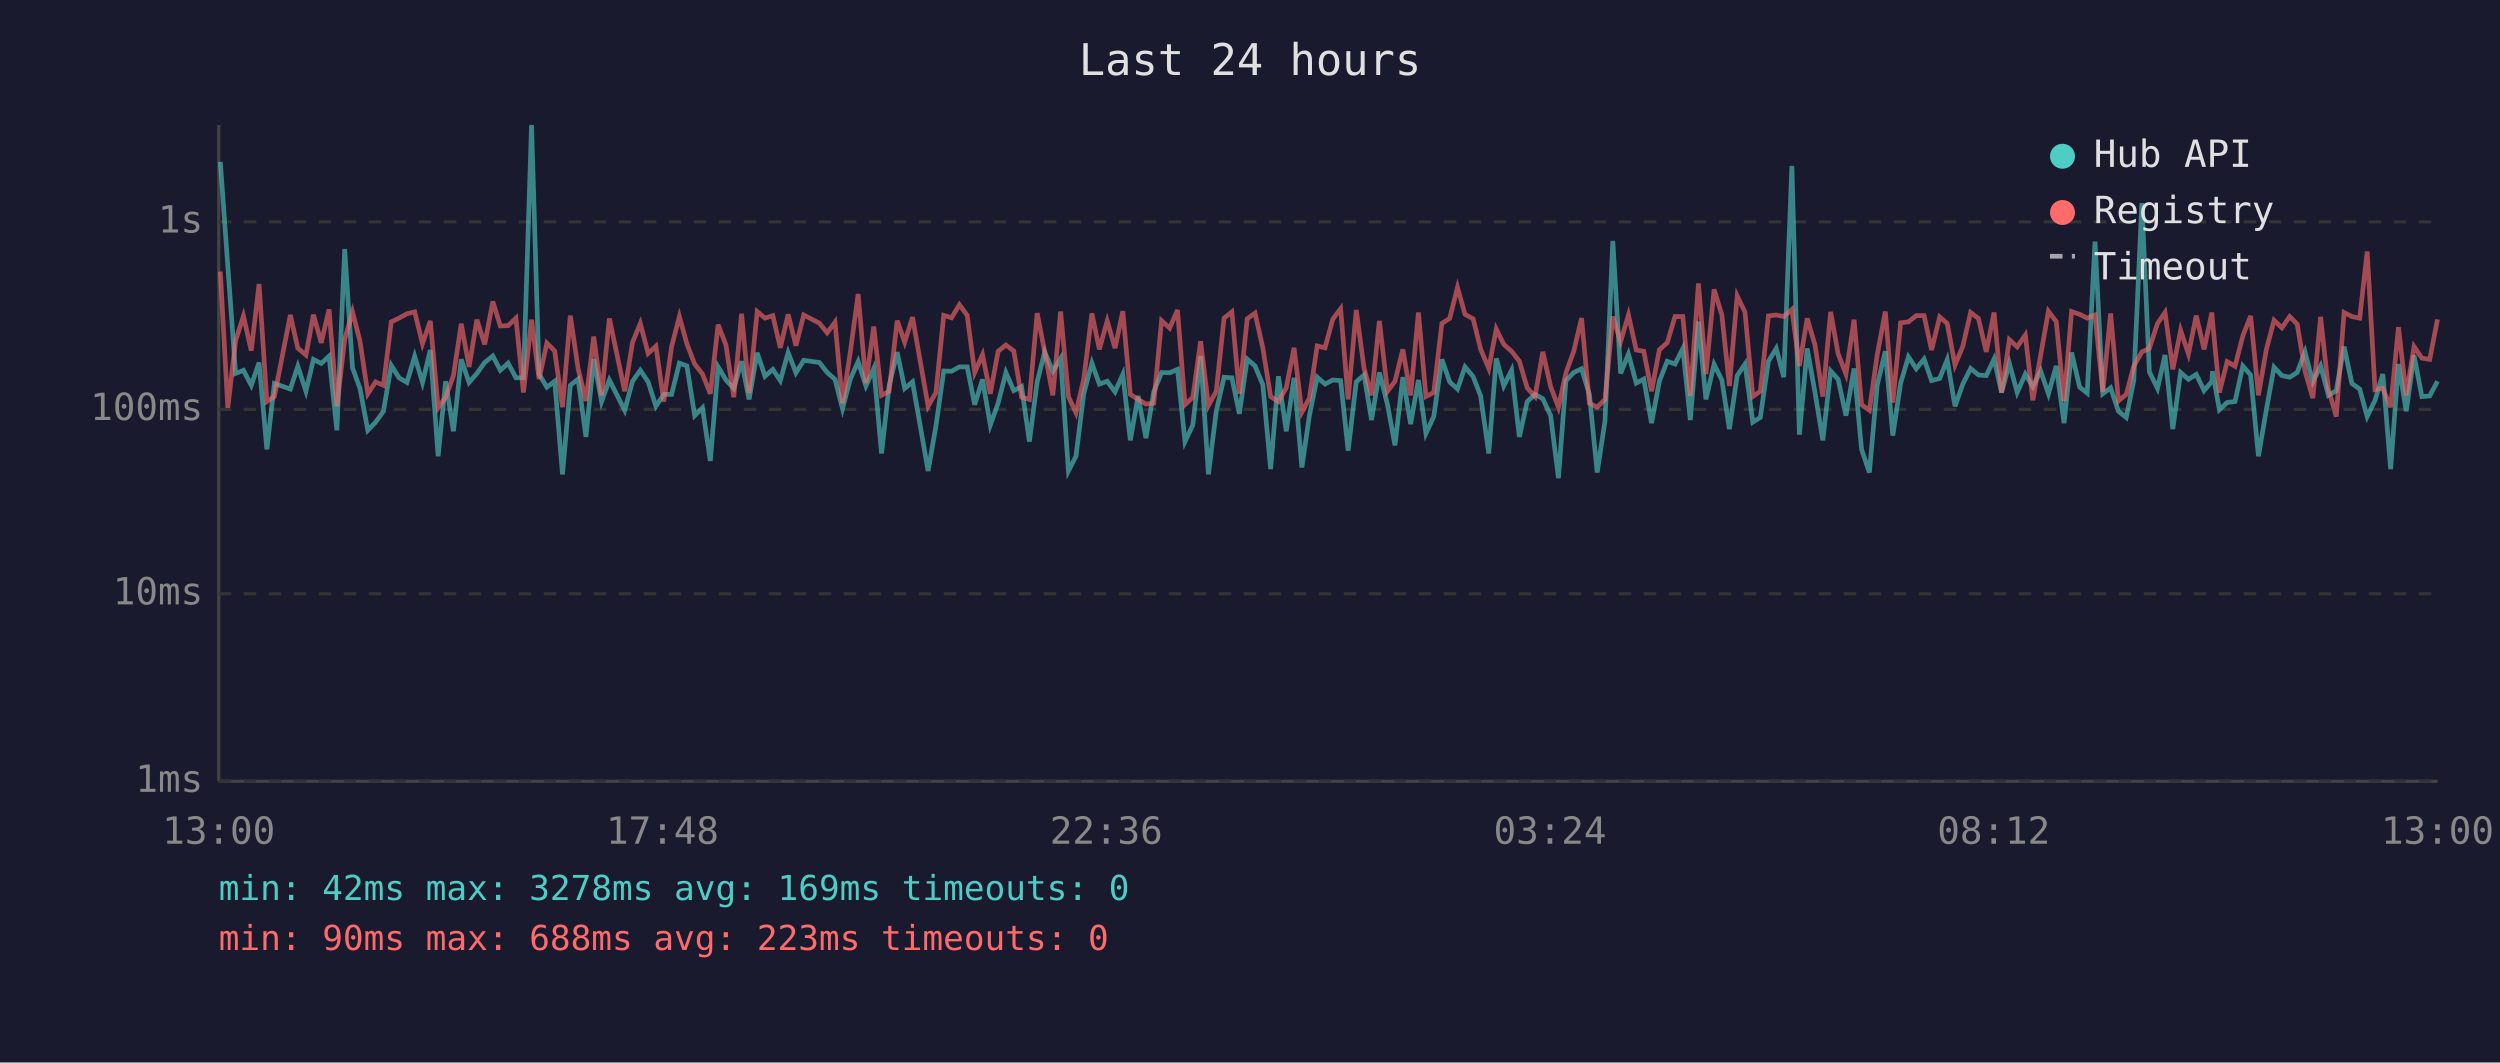
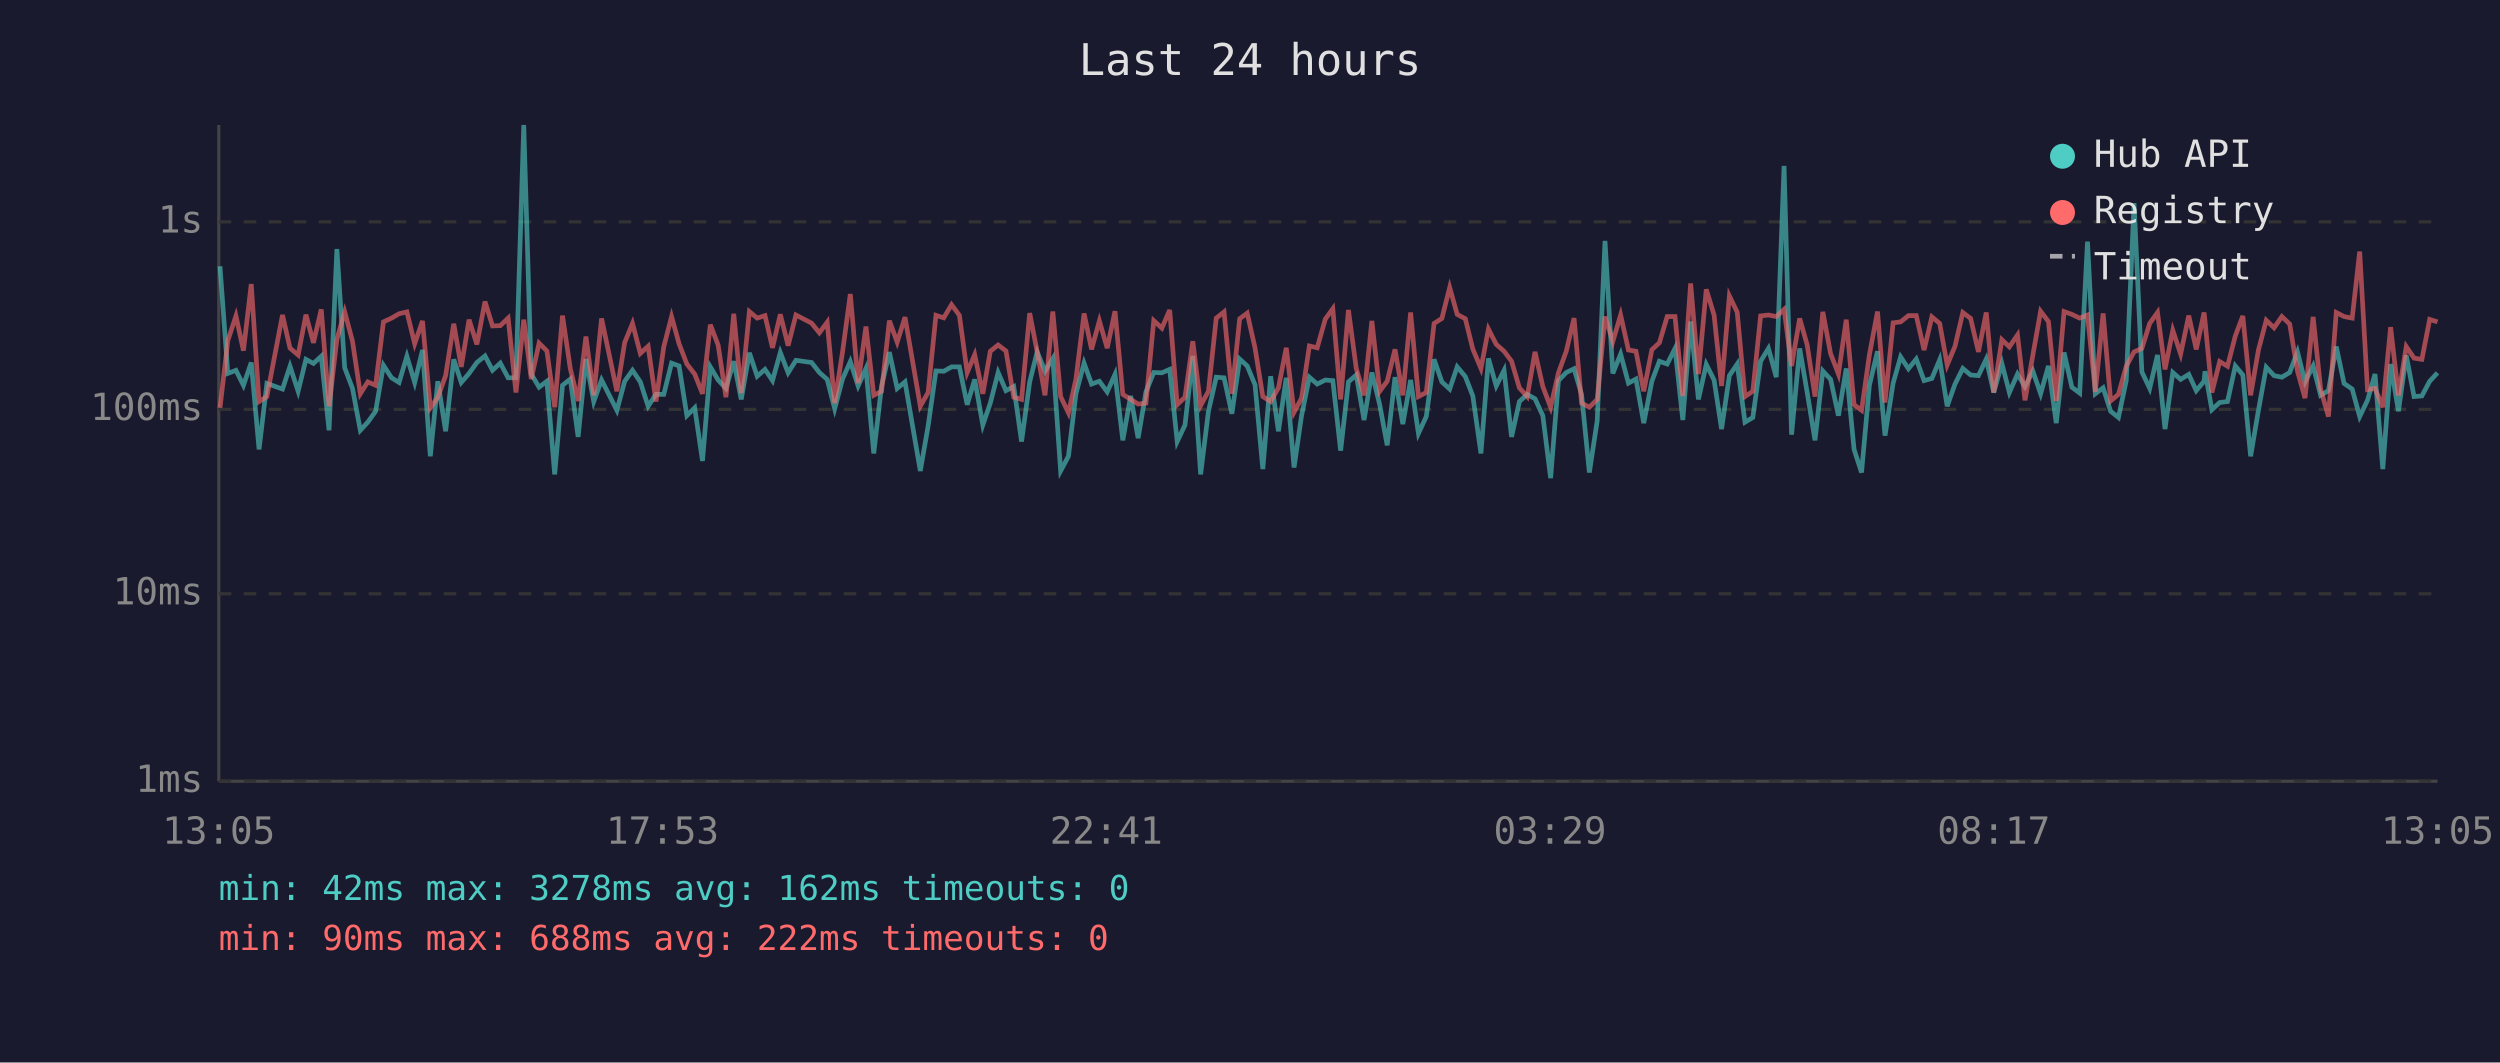
<svg xmlns="http://www.w3.org/2000/svg" viewBox="0 0 800 340" font-family="monospace" font-size="12">
  <rect width="800" height="340" fill="#1a1a2e" />
  <text x="400" y="24" fill="#e0e0e0" font-size="14" text-anchor="middle">Last 24 hours</text>
  <line x1="70" y1="40" x2="70" y2="250" stroke="#444" stroke-width="1" />
  <line x1="70" y1="250" x2="780" y2="250" stroke="#444" stroke-width="1" />
  <line x1="70" y1="250" x2="780" y2="250" stroke="#333" stroke-width="1" stroke-dasharray="4" />
  <text x="65" y="250" fill="#888" text-anchor="end" dominant-baseline="middle">1ms</text>
  <line x1="70" y1="190" x2="780" y2="190" stroke="#333" stroke-width="1" stroke-dasharray="4" />
  <text x="65" y="190" fill="#888" text-anchor="end" dominant-baseline="middle">10ms</text>
  <line x1="70" y1="131" x2="780" y2="131" stroke="#333" stroke-width="1" stroke-dasharray="4" />
  <text x="65" y="131" fill="#888" text-anchor="end" dominant-baseline="middle">100ms</text>
  <line x1="70" y1="71" x2="780" y2="71" stroke="#333" stroke-width="1" stroke-dasharray="4" />
  <text x="65" y="71" fill="#888" text-anchor="end" dominant-baseline="middle">1s</text>
-   <text x="70" y="270" fill="#888" text-anchor="middle">13:00</text>
-   <text x="212" y="270" fill="#888" text-anchor="middle">17:48</text>
-   <text x="354" y="270" fill="#888" text-anchor="middle">22:36</text>
-   <text x="496" y="270" fill="#888" text-anchor="middle">03:24</text>
-   <text x="638" y="270" fill="#888" text-anchor="middle">08:12</text>
-   <text x="780" y="270" fill="#888" text-anchor="middle">13:00</text>
-   <polyline points="70.5,51.8 72.9,85.2 75.4,119.5 77.9,118.5 80.4,123.3 82.9,116.0 85.4,143.8 87.8,122.7 92.9,124.5 95.3,117.2 97.9,125.2 100.3,115.0 102.8,116.3 105.3,114.0 107.8,137.7 110.3,79.7 112.8,117.7 115.2,124.3 117.7,137.7 120.2,135.1 122.7,131.6 125.2,116.9 127.7,120.9 130.2,122.4 132.7,114.0 135.2,122.4 137.7,112.0 140.2,146.0 142.6,122.0 145.1,138.0 147.6,115.0 150.1,122.4 152.6,119.5 155.1,116.0 157.7,113.9 160.1,118.5 162.6,116.2 165.1,120.9 167.5,120.9 170.1,40.0 172.5,119.7 175.0,123.9 177.5,122.0 180.0,151.8 182.5,123.3 185.0,121.3 187.5,139.8 190.0,114.9 192.5,128.5 195.0,121.6 199.9,131.3 202.4,122.0 204.9,118.5 207.4,122.2 209.9,130.0 212.4,126.2 214.9,126.2 217.4,116.2 219.8,117.1 222.3,133.0 224.8,130.5 227.3,147.5 229.8,117.4 232.3,121.6 234.8,124.3 237.3,115.6 239.7,127.8 242.3,112.9 244.8,120.4 247.3,118.2 249.7,121.8 252.2,112.8 254.7,119.3 257.2,115.3 262.2,116.0 264.7,119.2 267.2,121.4 269.6,130.8 272.1,121.3 274.6,115.7 277.1,123.5 279.6,117.9 282.1,145.1 284.5,123.5 287.1,112.7 289.5,124.3 292.0,122.2 297.0,150.7 299.5,136.3 302.0,118.7 304.5,118.8 307.0,117.4 309.5,117.4 311.9,129.5 314.4,121.4 316.9,136.0 319.4,129.0 321.9,119.2 324.4,125.0 326.9,123.7 329.4,141.3 331.9,122.2 334.3,112.6 336.9,118.8 339.4,114.7 341.9,150.7 344.3,146.0 346.8,126.0 349.4,116.2 351.8,122.9 354.3,122.0 356.8,125.4 359.3,119.8 361.7,140.9 364.2,126.7 366.7,140.2 369.2,125.4 371.7,119.2 374.3,119.3 376.8,118.2 379.2,141.3 381.7,136.0 384.2,113.9 386.7,151.8 389.2,131.6 391.7,120.7 394.2,120.9 396.6,132.4 399.1,114.9 401.6,117.1 404.1,123.1 406.6,150.1 409.1,120.4 411.6,138.0 414.1,120.9 416.6,149.6 419.0,133.0 421.5,120.7 424.0,122.9 426.5,121.6 429.0,121.8 431.4,144.2 434.0,122.2 436.5,120.0 438.9,134.4 441.4,119.2 444.0,129.5 446.4,142.5 448.9,120.7 451.4,135.7 453.9,121.6 456.3,138.7 458.8,133.3 461.4,115.0 463.9,122.2 466.4,124.5 468.8,117.4 471.4,120.5 473.8,126.7 476.4,145.1 478.8,114.7 481.2,123.5 483.7,118.5 486.2,139.8 488.7,128.5 491.2,126.2 493.7,127.6 496.2,133.0 498.7,153.0 501.1,121.8 503.6,119.2 506.1,118.0 508.6,126.2 511.1,151.2 513.6,134.7 516.1,77.1 518.6,119.5 521.1,113.3 523.6,122.6 526.0,121.3 528.5,135.4 531.0,122.0 533.5,115.6 536.0,116.5 538.5,111.5 540.9,134.4 543.5,102.9 545.9,127.8 548.5,116.6 551.0,121.6 553.4,137.3 555.9,120.2 558.4,116.5 560.9,135.1 563.3,133.6 565.9,115.6 568.4,111.5 570.8,120.7 573.4,53.1 575.8,139.1 578.3,111.5 580.8,125.6 583.3,140.9 585.8,118.7 588.2,121.4 590.7,133.0 593.3,117.9 595.7,143.8 598.2,151.2 600.7,123.3 603.3,112.4 605.7,139.4 608.2,122.6 610.7,114.2 613.2,118.0 615.7,114.9 618.1,121.8 620.7,121.1 623.1,115.1 625.6,130.0 628.1,122.9 630.6,117.9 633.1,120.0 635.6,120.2 638.1,114.9 640.5,125.6 643.0,116.3 645.5,125.6 648.1,119.7 650.5,123.7 653.0,118.7 655.5,126.0 658.0,117.1 660.5,135.4 662.9,112.8 665.5,123.9 667.9,125.8 670.4,77.3 672.9,126.0 675.4,124.1 677.9,131.6 680.4,133.6 682.8,121.8 685.4,65.0 687.8,119.0 690.4,124.3 692.8,113.6 695.3,137.3 697.8,119.2 700.3,121.4 702.8,119.8 705.3,125.0 707.8,122.0 708.0,118.8 710.2,131.1 712.7,128.8 715.2,128.5 717.7,117.1 720.2,120.0 722.7,146.0 725.2,131.3 727.7,117.5 730.2,120.2 732.7,120.7 735.1,119.2 737.6,112.6 740.1,122.2 742.6,117.1 745.1,126.5 747.6,125.0 750.1,110.9 752.6,122.7 755.1,124.5 757.5,133.3 760.0,128.1 762.5,119.7 765.0,150.1 767.5,116.5 770.0,131.6 772.5,113.7 775.0,126.9 777.5,126.7 780.0,122.0" fill="none" stroke="#4ecdc4" stroke-width="1.5" opacity="0.6" />
-   <polyline points="70.5,86.9 72.9,130.5 75.4,109.0 77.9,101.1 80.4,112.2 82.9,90.9 85.4,128.5 87.8,126.9 92.9,100.8 95.3,111.4 97.9,113.6 100.3,100.7 102.8,109.7 105.3,99.0 107.8,130.0 110.3,108.6 112.8,99.8 115.2,109.2 117.7,126.0 120.2,122.2 122.7,123.3 125.2,103.0 127.7,101.8 130.2,100.4 132.7,99.8 135.2,110.0 137.7,102.7 140.2,130.5 142.6,127.1 145.1,120.2 147.6,103.6 150.1,117.4 152.6,102.3 155.1,110.2 157.7,96.5 160.1,104.3 162.6,104.2 165.1,101.8 167.5,125.6 170.1,102.3 172.5,121.3 175.0,109.8 177.5,112.3 180.0,130.3 182.5,101.0 185.0,118.0 187.5,128.3 190.0,107.7 192.5,126.5 195.0,101.9 199.9,125.2 202.4,109.6 204.9,103.5 207.4,113.1 209.9,110.8 212.4,128.5 214.9,111.0 217.4,101.3 219.8,110.0 222.3,116.5 224.8,119.7 227.3,126.0 229.8,103.9 232.3,110.4 234.8,127.1 237.3,100.4 239.7,125.8 242.3,99.7 244.8,101.8 247.3,101.0 249.7,111.3 252.2,100.6 254.7,110.6 257.2,100.8 262.2,103.4 264.7,106.5 267.2,103.1 269.6,129.0 272.1,112.7 274.6,94.1 277.1,122.6 279.6,104.5 282.1,126.5 284.5,125.2 287.1,102.6 289.5,109.5 292.0,101.5 297.0,130.0 299.5,125.6 302.0,100.9 304.5,101.7 307.0,97.5 309.5,100.9 311.9,119.2 314.4,113.5 316.9,126.0 319.4,112.4 321.9,110.4 324.4,112.3 326.9,127.1 329.4,127.8 331.9,100.2 334.3,112.6 336.9,126.5 339.4,99.7 341.9,126.9 344.3,132.1 346.8,121.3 349.4,100.3 351.8,111.8 354.3,102.7 356.8,111.4 359.3,99.6 361.7,126.2 364.2,127.8 366.7,129.3 369.2,129.0 371.7,102.6 374.3,105.0 376.8,99.2 379.2,129.5 381.7,127.1 384.2,109.2 386.7,129.8 389.2,125.2 391.7,101.8 394.2,99.8 396.6,126.0 399.1,102.0 401.6,100.2 404.1,111.3 406.6,126.9 409.1,128.5 411.6,124.1 414.1,111.3 416.6,131.9 419.0,127.4 421.5,110.7 424.0,111.3 426.5,102.1 429.0,98.8 431.4,127.8 434.0,99.2 436.5,117.9 438.9,126.5 441.4,102.7 444.0,125.2 446.4,122.0 448.9,111.8 451.4,126.5 453.9,100.0 456.3,126.9 458.8,125.6 461.4,103.5 463.9,101.9 466.4,92.0 468.8,100.6 471.4,102.0 473.8,111.7 476.4,117.9 478.8,105.3 481.2,110.2 483.7,112.4 486.2,115.6 488.7,124.1 491.2,126.9 493.7,112.6 496.2,123.7 498.7,130.3 501.1,119.3 503.6,112.4 506.1,101.8 508.6,129.0 511.1,130.3 513.6,127.8 516.1,101.3 518.6,109.3 521.1,100.8 523.6,112.0 526.0,112.4 528.5,125.2 531.0,111.9 533.5,109.7 536.0,101.3 538.5,101.3 540.9,126.7 543.5,90.7 545.9,119.7 548.5,92.6 551.0,100.8 553.4,123.5 555.9,94.7 558.4,99.9 560.9,126.9 563.3,125.2 565.9,101.1 568.4,100.8 570.8,101.3 573.4,99.0 575.8,117.1 578.3,101.9 580.8,110.4 583.3,126.9 585.8,99.8 588.2,113.2 590.7,119.7 593.3,102.3 595.7,129.5 598.2,131.3 600.7,113.6 603.3,99.7 605.7,128.8 608.2,103.3 610.7,103.0 613.2,101.0 615.7,101.0 618.1,112.0 620.7,101.4 623.1,103.5 625.6,116.8 628.1,110.8 630.6,100.0 633.1,101.9 635.6,112.6 638.1,100.0 640.5,125.6 643.0,108.7 645.5,111.0 648.1,107.2 650.5,128.1 653.0,113.7 655.5,99.6 658.0,102.9 660.5,128.3 662.9,99.7 665.5,100.6 667.9,101.8 670.4,100.8 672.9,125.4 675.4,100.3 677.9,128.3 680.4,126.2 682.8,117.2 685.4,112.6 687.8,111.5 690.4,103.5 692.8,100.0 695.3,118.2 697.8,105.7 700.3,113.3 702.8,101.0 705.3,111.8 707.8,100.0 708.0,102.7 710.2,125.6 712.7,115.7 715.2,117.2 717.7,107.5 720.2,101.1 722.7,126.5 725.2,112.0 727.7,102.5 730.2,104.9 732.7,101.3 735.1,103.7 737.6,118.8 740.1,127.4 742.6,101.4 745.1,124.5 747.6,133.3 750.1,100.0 752.6,101.3 755.1,101.8 757.5,80.5 760.0,124.7 762.5,124.3 765.0,130.3 767.5,104.7 770.0,126.5 772.5,110.9 775.0,114.6 777.5,115.0 780.0,102.2" fill="none" stroke="#ff6b6b" stroke-width="1.5" opacity="0.6" />
+   <text x="70" y="270" fill="#888" text-anchor="middle">13:05</text>
+   <text x="212" y="270" fill="#888" text-anchor="middle">17:53</text>
+   <text x="354" y="270" fill="#888" text-anchor="middle">22:41</text>
+   <text x="496" y="270" fill="#888" text-anchor="middle">03:29</text>
+   <text x="638" y="270" fill="#888" text-anchor="middle">08:17</text>
+   <text x="780" y="270" fill="#888" text-anchor="middle">13:05</text>
+   <polyline points="70.4,85.2 72.9,119.5 75.5,118.5 77.9,123.3 80.4,116.0 82.9,143.8 85.4,122.7 90.4,124.5 92.8,117.2 95.4,125.2 97.9,115.0 100.3,116.3 102.8,114.0 105.3,137.7 107.8,79.7 110.3,117.7 112.8,124.3 115.3,137.7 117.7,135.1 120.2,131.6 122.7,116.9 125.3,120.9 127.7,122.4 130.2,114.0 132.7,122.4 135.2,112.0 137.7,146.0 140.1,122.0 142.6,138.0 145.2,115.0 147.6,122.4 150.1,119.5 152.6,116.0 155.2,113.9 157.6,118.5 160.1,116.2 162.6,120.9 165.1,120.9 167.6,40.0 170.0,119.7 172.5,123.9 175.0,122.0 177.5,151.8 180.0,123.3 182.5,121.3 185.0,139.8 187.5,114.9 190.0,128.5 192.5,121.6 197.4,131.3 199.9,122.0 202.4,118.5 204.9,122.2 207.4,130.0 209.9,126.2 212.4,126.2 214.9,116.2 217.3,117.1 219.8,133.0 222.3,130.5 224.8,147.5 227.3,117.4 229.8,121.6 232.3,124.3 234.8,115.6 237.2,127.8 239.8,112.9 242.3,120.4 244.8,118.2 247.2,121.8 249.7,112.8 252.2,119.3 254.7,115.3 259.7,116.0 262.2,119.2 264.7,121.4 267.1,130.8 269.6,121.3 272.1,115.7 274.6,123.5 277.1,117.9 279.6,145.1 282.1,123.5 284.6,112.7 287.1,124.3 289.6,122.2 294.5,150.7 297.0,136.3 299.5,118.7 302.0,118.8 304.5,117.4 307.0,117.4 309.5,129.5 311.9,121.4 314.5,136.0 316.9,129.0 319.4,119.2 321.9,125.0 324.4,123.7 326.9,141.3 329.5,122.2 331.9,112.6 334.4,118.8 336.9,114.7 339.4,150.7 341.9,146.0 344.3,126.0 346.9,116.2 349.3,122.9 351.8,122.0 354.3,125.4 356.8,119.8 359.3,140.9 361.8,126.7 364.2,140.2 366.7,125.4 369.2,119.2 371.8,119.3 374.3,118.2 376.7,141.3 379.2,136.0 381.7,113.9 384.2,151.8 386.7,131.6 389.2,120.7 391.7,120.9 394.2,132.4 396.7,114.9 399.1,117.1 401.6,123.1 404.1,150.1 406.6,120.4 409.1,138.0 411.6,120.9 414.1,149.6 416.5,133.0 419.0,120.7 421.5,122.9 424.1,121.6 426.5,121.8 429.0,144.2 431.5,122.2 434.0,120.0 436.5,134.4 439.0,119.2 441.5,129.5 443.9,142.5 446.4,120.7 448.9,135.7 451.4,121.6 453.9,138.7 456.4,133.3 458.9,115.0 461.4,122.2 463.9,124.5 466.3,117.4 468.9,120.5 471.3,126.7 473.9,145.1 476.3,114.7 478.8,123.5 481.3,118.5 483.7,139.8 486.2,128.5 488.7,126.2 491.2,127.6 493.7,133.0 496.2,153.0 498.7,121.8 501.2,119.2 503.7,118.0 506.1,126.2 508.6,151.2 511.1,134.7 513.6,77.1 516.1,119.5 518.6,113.3 521.1,122.6 523.5,121.3 526.0,135.4 528.6,122.0 531.0,115.6 533.5,116.5 536.0,111.5 538.5,134.4 541.0,102.9 543.5,127.8 546.0,116.6 548.5,121.6 550.9,137.3 553.4,120.2 555.9,116.5 558.4,135.1 560.9,133.6 563.4,115.6 565.9,111.5 568.4,120.7 570.9,53.1 573.3,139.1 575.9,111.5 578.3,125.6 580.8,140.9 583.3,118.7 585.8,121.4 588.3,133.0 590.8,117.9 593.3,143.8 595.7,151.2 598.2,123.3 600.8,112.4 603.2,139.4 605.8,122.6 608.2,114.2 610.7,118.0 613.2,114.9 615.7,121.8 618.2,121.1 620.7,115.1 623.1,130.0 625.6,122.9 628.1,117.9 630.6,120.0 633.1,120.2 635.6,114.9 638.0,125.6 640.6,116.3 643.0,125.6 645.6,119.7 648.0,123.7 650.5,118.7 653.0,126.0 655.5,117.1 658.0,135.4 660.5,112.8 663.0,123.9 665.5,125.8 668.0,77.3 670.5,126.0 673.0,124.1 675.4,131.6 677.9,133.6 680.4,121.8 682.9,65.0 685.4,119.0 687.9,124.3 690.4,113.6 692.8,137.3 695.3,119.2 697.8,121.4 700.4,119.8 702.8,125.0 705.3,122.0 705.6,118.8 707.8,131.1 710.3,128.8 712.8,128.5 715.3,117.1 717.7,120.0 720.2,146.0 722.7,131.3 725.2,117.5 727.7,120.2 730.2,120.7 732.7,119.2 735.2,112.6 737.6,122.2 740.2,117.1 742.6,126.5 745.1,125.0 747.6,110.9 750.1,122.7 752.7,124.5 755.1,133.3 757.6,128.1 760.0,119.7 762.5,150.1 765.0,116.5 767.5,131.6 770.0,113.7 772.5,126.9 775.0,126.7 777.5,122.0 780.0,119.3" fill="none" stroke="#4ecdc4" stroke-width="1.5" opacity="0.6" />
+   <polyline points="70.4,130.5 72.9,109.0 75.5,101.1 77.9,112.2 80.4,90.9 82.9,128.5 85.4,126.9 90.4,100.8 92.8,111.4 95.4,113.6 97.9,100.7 100.3,109.7 102.8,99.0 105.3,130.0 107.8,108.6 110.3,99.8 112.8,109.2 115.3,126.0 117.7,122.2 120.2,123.3 122.7,103.0 125.3,101.8 127.7,100.4 130.2,99.8 132.7,110.0 135.2,102.7 137.7,130.5 140.1,127.1 142.6,120.2 145.2,103.6 147.6,117.4 150.1,102.3 152.6,110.2 155.2,96.5 157.6,104.3 160.1,104.2 162.6,101.8 165.1,125.6 167.6,102.3 170.0,121.3 172.5,109.8 175.0,112.3 177.5,130.3 180.0,101.0 182.5,118.0 185.0,128.3 187.5,107.7 190.0,126.5 192.5,101.9 197.4,125.2 199.9,109.6 202.4,103.5 204.9,113.1 207.4,110.8 209.9,128.5 212.4,111.0 214.9,101.3 217.3,110.0 219.8,116.5 222.3,119.7 224.8,126.0 227.3,103.9 229.8,110.4 232.3,127.1 234.8,100.4 237.2,125.8 239.8,99.7 242.3,101.8 244.8,101.0 247.2,111.3 249.7,100.6 252.2,110.6 254.7,100.8 259.7,103.4 262.2,106.5 264.7,103.1 267.1,129.0 269.6,112.7 272.1,94.1 274.6,122.6 277.1,104.5 279.6,126.5 282.1,125.2 284.6,102.6 287.1,109.5 289.6,101.5 294.5,130.0 297.0,125.6 299.5,100.9 302.0,101.7 304.5,97.5 307.0,100.9 309.5,119.2 311.9,113.5 314.5,126.0 316.9,112.4 319.4,110.4 321.9,112.3 324.4,127.1 326.9,127.8 329.5,100.2 331.9,112.6 334.4,126.5 336.9,99.7 339.4,126.9 341.9,132.1 344.3,121.3 346.9,100.3 349.3,111.8 351.8,102.7 354.3,111.4 356.8,99.6 359.3,126.2 361.8,127.8 364.2,129.3 366.7,129.0 369.2,102.6 371.8,105.0 374.3,99.2 376.7,129.5 379.2,127.1 381.7,109.2 384.2,129.8 386.7,125.2 389.2,101.8 391.7,99.8 394.2,126.0 396.7,102.0 399.1,100.2 401.6,111.3 404.1,126.9 406.6,128.5 409.1,124.1 411.6,111.3 414.1,131.9 416.5,127.4 419.0,110.7 421.5,111.3 424.1,102.1 426.5,98.8 429.0,127.8 431.5,99.2 434.0,117.9 436.5,126.5 439.0,102.7 441.5,125.2 443.9,122.0 446.4,111.8 448.9,126.5 451.4,100.0 453.9,126.9 456.4,125.6 458.9,103.5 461.4,101.9 463.9,92.0 466.3,100.6 468.9,102.0 471.3,111.7 473.9,117.9 476.3,105.3 478.8,110.2 481.3,112.4 483.7,115.6 486.2,124.1 488.7,126.9 491.2,112.6 493.7,123.7 496.2,130.3 498.7,119.3 501.2,112.4 503.7,101.8 506.1,129.0 508.6,130.3 511.1,127.8 513.6,101.3 516.1,109.3 518.6,100.8 521.1,112.0 523.5,112.4 526.0,125.2 528.6,111.9 531.0,109.7 533.5,101.3 536.0,101.3 538.5,126.7 541.0,90.7 543.5,119.7 546.0,92.6 548.5,100.8 550.9,123.5 553.4,94.7 555.9,99.9 558.4,126.9 560.9,125.2 563.4,101.1 565.9,100.8 568.4,101.3 570.9,99.0 573.3,117.1 575.9,101.9 578.3,110.4 580.8,126.9 583.3,99.8 585.8,113.2 588.3,119.7 590.8,102.3 593.3,129.5 595.7,131.3 598.2,113.6 600.8,99.7 603.2,128.8 605.8,103.3 608.2,103.0 610.7,101.0 613.2,101.0 615.7,112.0 618.2,101.4 620.7,103.5 623.1,116.8 625.6,110.8 628.1,100.0 630.6,101.9 633.1,112.6 635.6,100.0 638.0,125.6 640.6,108.7 643.0,111.0 645.6,107.2 648.0,128.1 650.5,113.7 653.0,99.6 655.5,102.9 658.0,128.3 660.5,99.7 663.0,100.6 665.5,101.8 668.0,100.8 670.5,125.4 673.0,100.3 675.4,128.3 677.9,126.2 680.4,117.2 682.9,112.6 685.4,111.5 687.9,103.5 690.4,100.0 692.8,118.2 695.3,105.7 697.8,113.3 700.4,101.0 702.8,111.8 705.3,100.0 705.6,102.7 707.8,125.6 710.3,115.7 712.8,117.2 715.3,107.5 717.7,101.1 720.2,126.5 722.7,112.0 725.2,102.5 727.7,104.9 730.2,101.3 732.7,103.7 735.2,118.8 737.6,127.4 740.2,101.4 742.6,124.5 745.1,133.3 747.6,100.0 750.1,101.3 752.7,101.8 755.1,80.5 757.6,124.7 760.0,124.3 762.5,130.3 765.0,104.7 767.5,126.5 770.0,110.9 772.5,114.6 775.0,115.0 777.5,102.2 780.0,103.0" fill="none" stroke="#ff6b6b" stroke-width="1.5" opacity="0.6" />
  <circle cx="660" cy="50" r="4" fill="#4ecdc4" />
  <text x="670" y="50" fill="#e0e0e0" dominant-baseline="middle">Hub API</text>
  <circle cx="660" cy="68" r="4" fill="#ff6b6b" />
  <text x="670" y="68" fill="#e0e0e0" dominant-baseline="middle">Registry</text>
  <line x1="656" y1="82" x2="664" y2="82" stroke="#e0e0e0" stroke-width="1.5" stroke-dasharray="4,3" opacity="0.7" />
  <text x="670" y="86" fill="#e0e0e0" dominant-baseline="middle">Timeout</text>
-   <text x="70" y="288" fill="#4ecdc4" font-size="11">min: 42ms  max: 3278ms  avg: 169ms  timeouts: 0</text>
-   <text x="70" y="304" fill="#ff6b6b" font-size="11">min: 90ms  max: 688ms  avg: 223ms  timeouts: 0</text>
+   <text x="70" y="288" fill="#4ecdc4" font-size="11">min: 42ms  max: 3278ms  avg: 162ms  timeouts: 0</text>
+   <text x="70" y="304" fill="#ff6b6b" font-size="11">min: 90ms  max: 688ms  avg: 222ms  timeouts: 0</text>
</svg>
